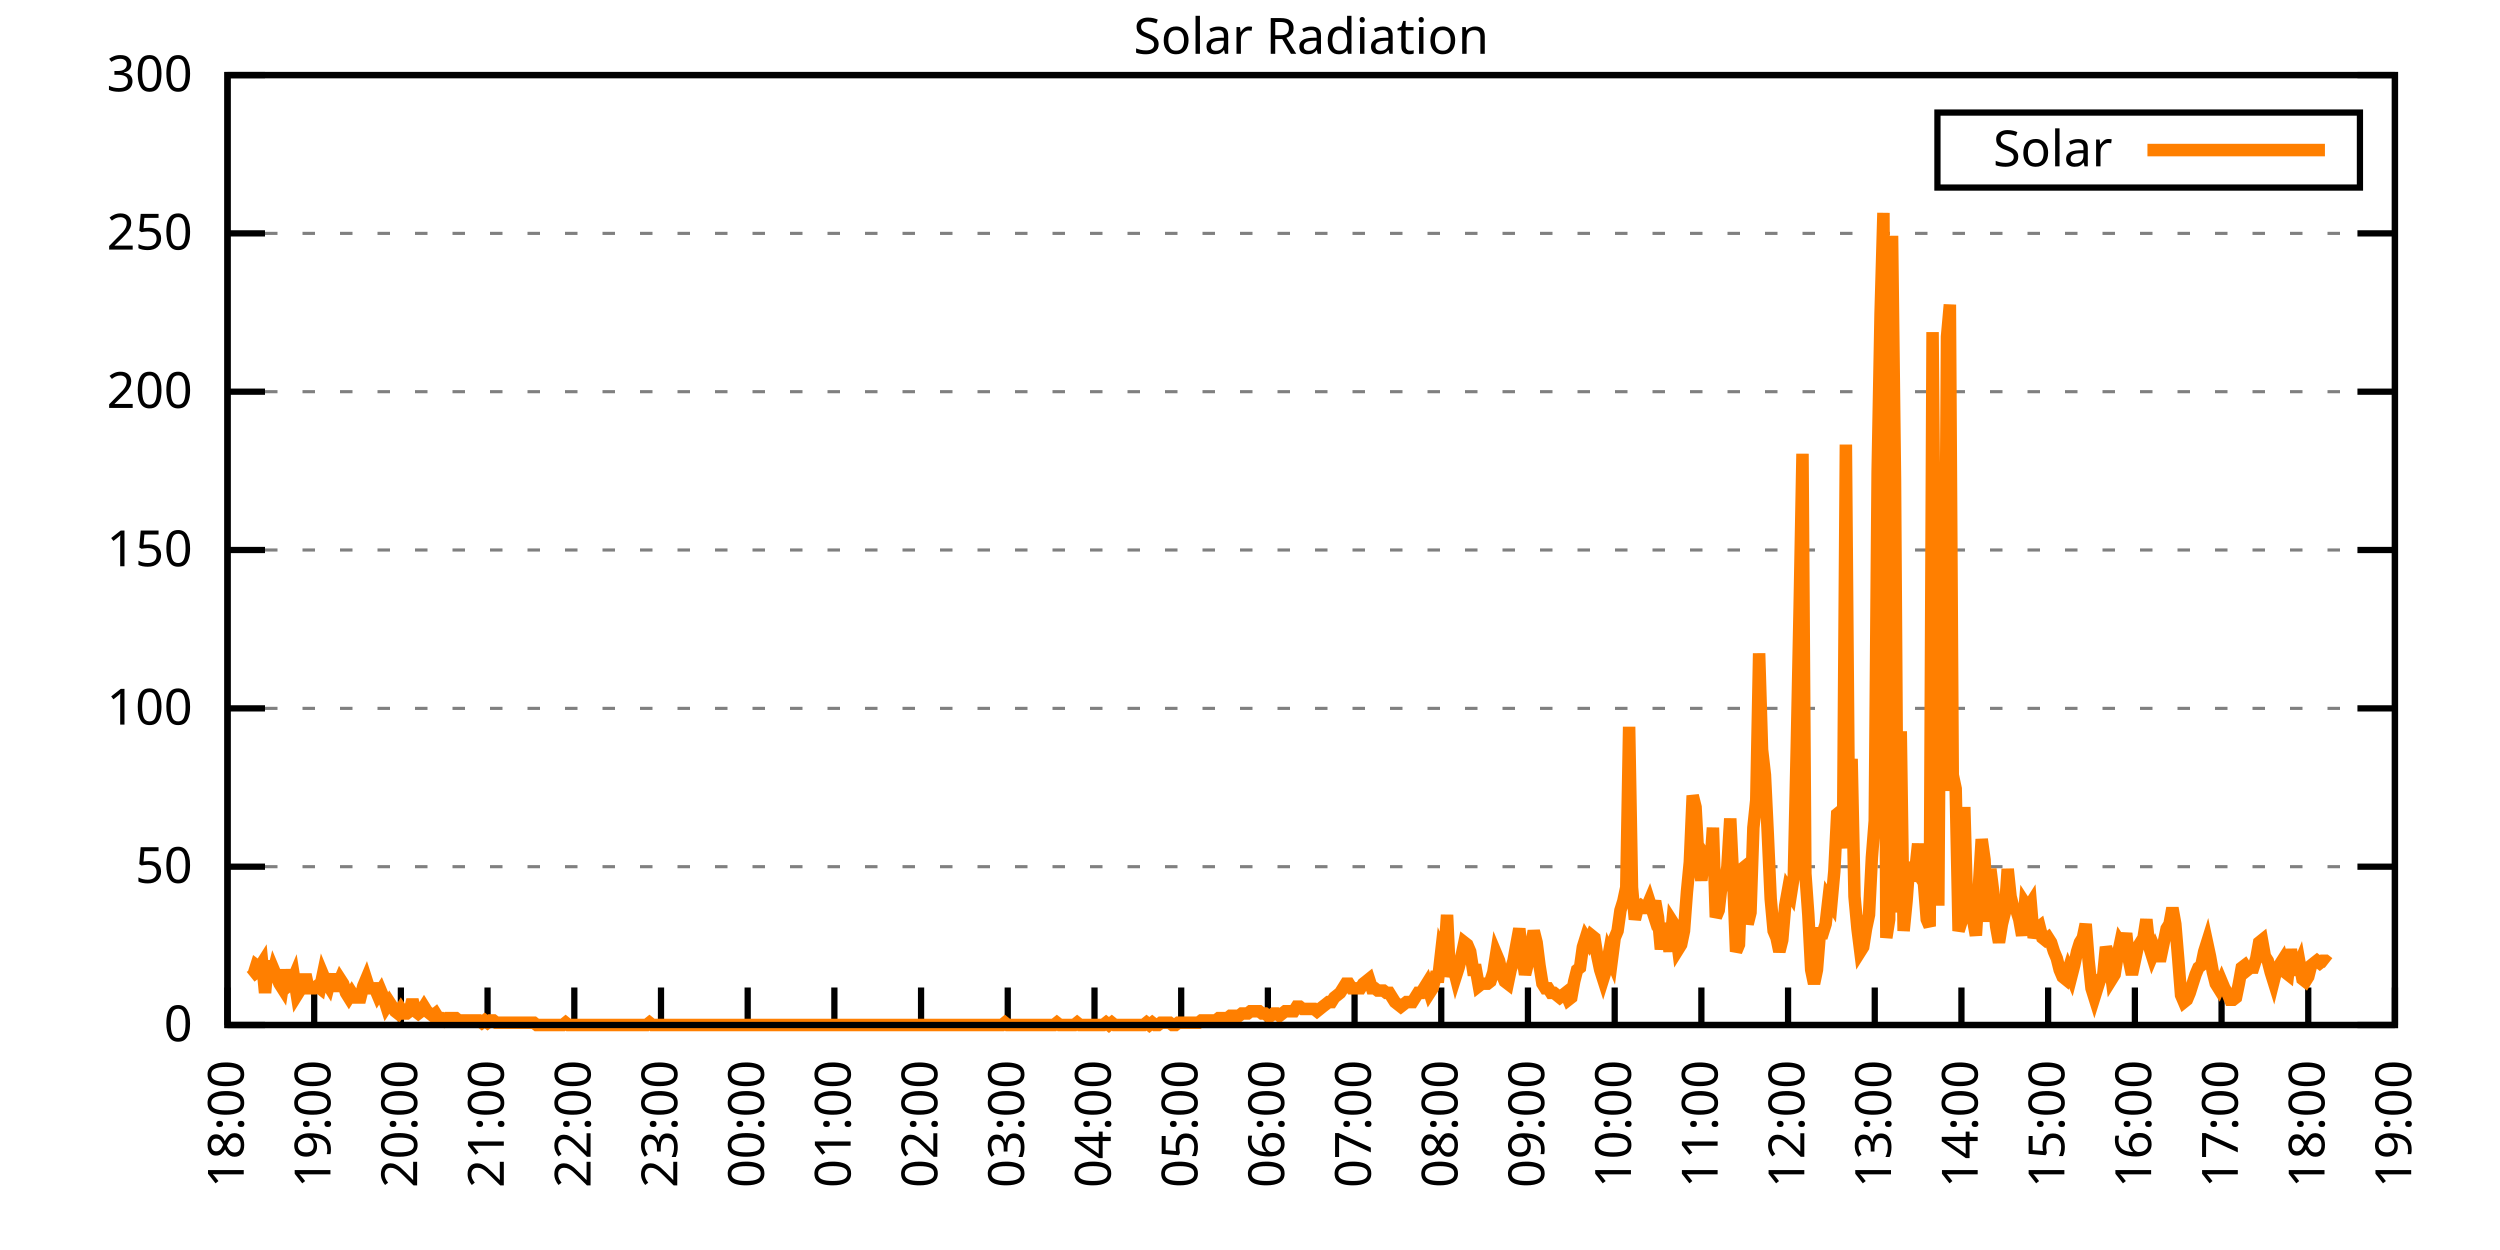
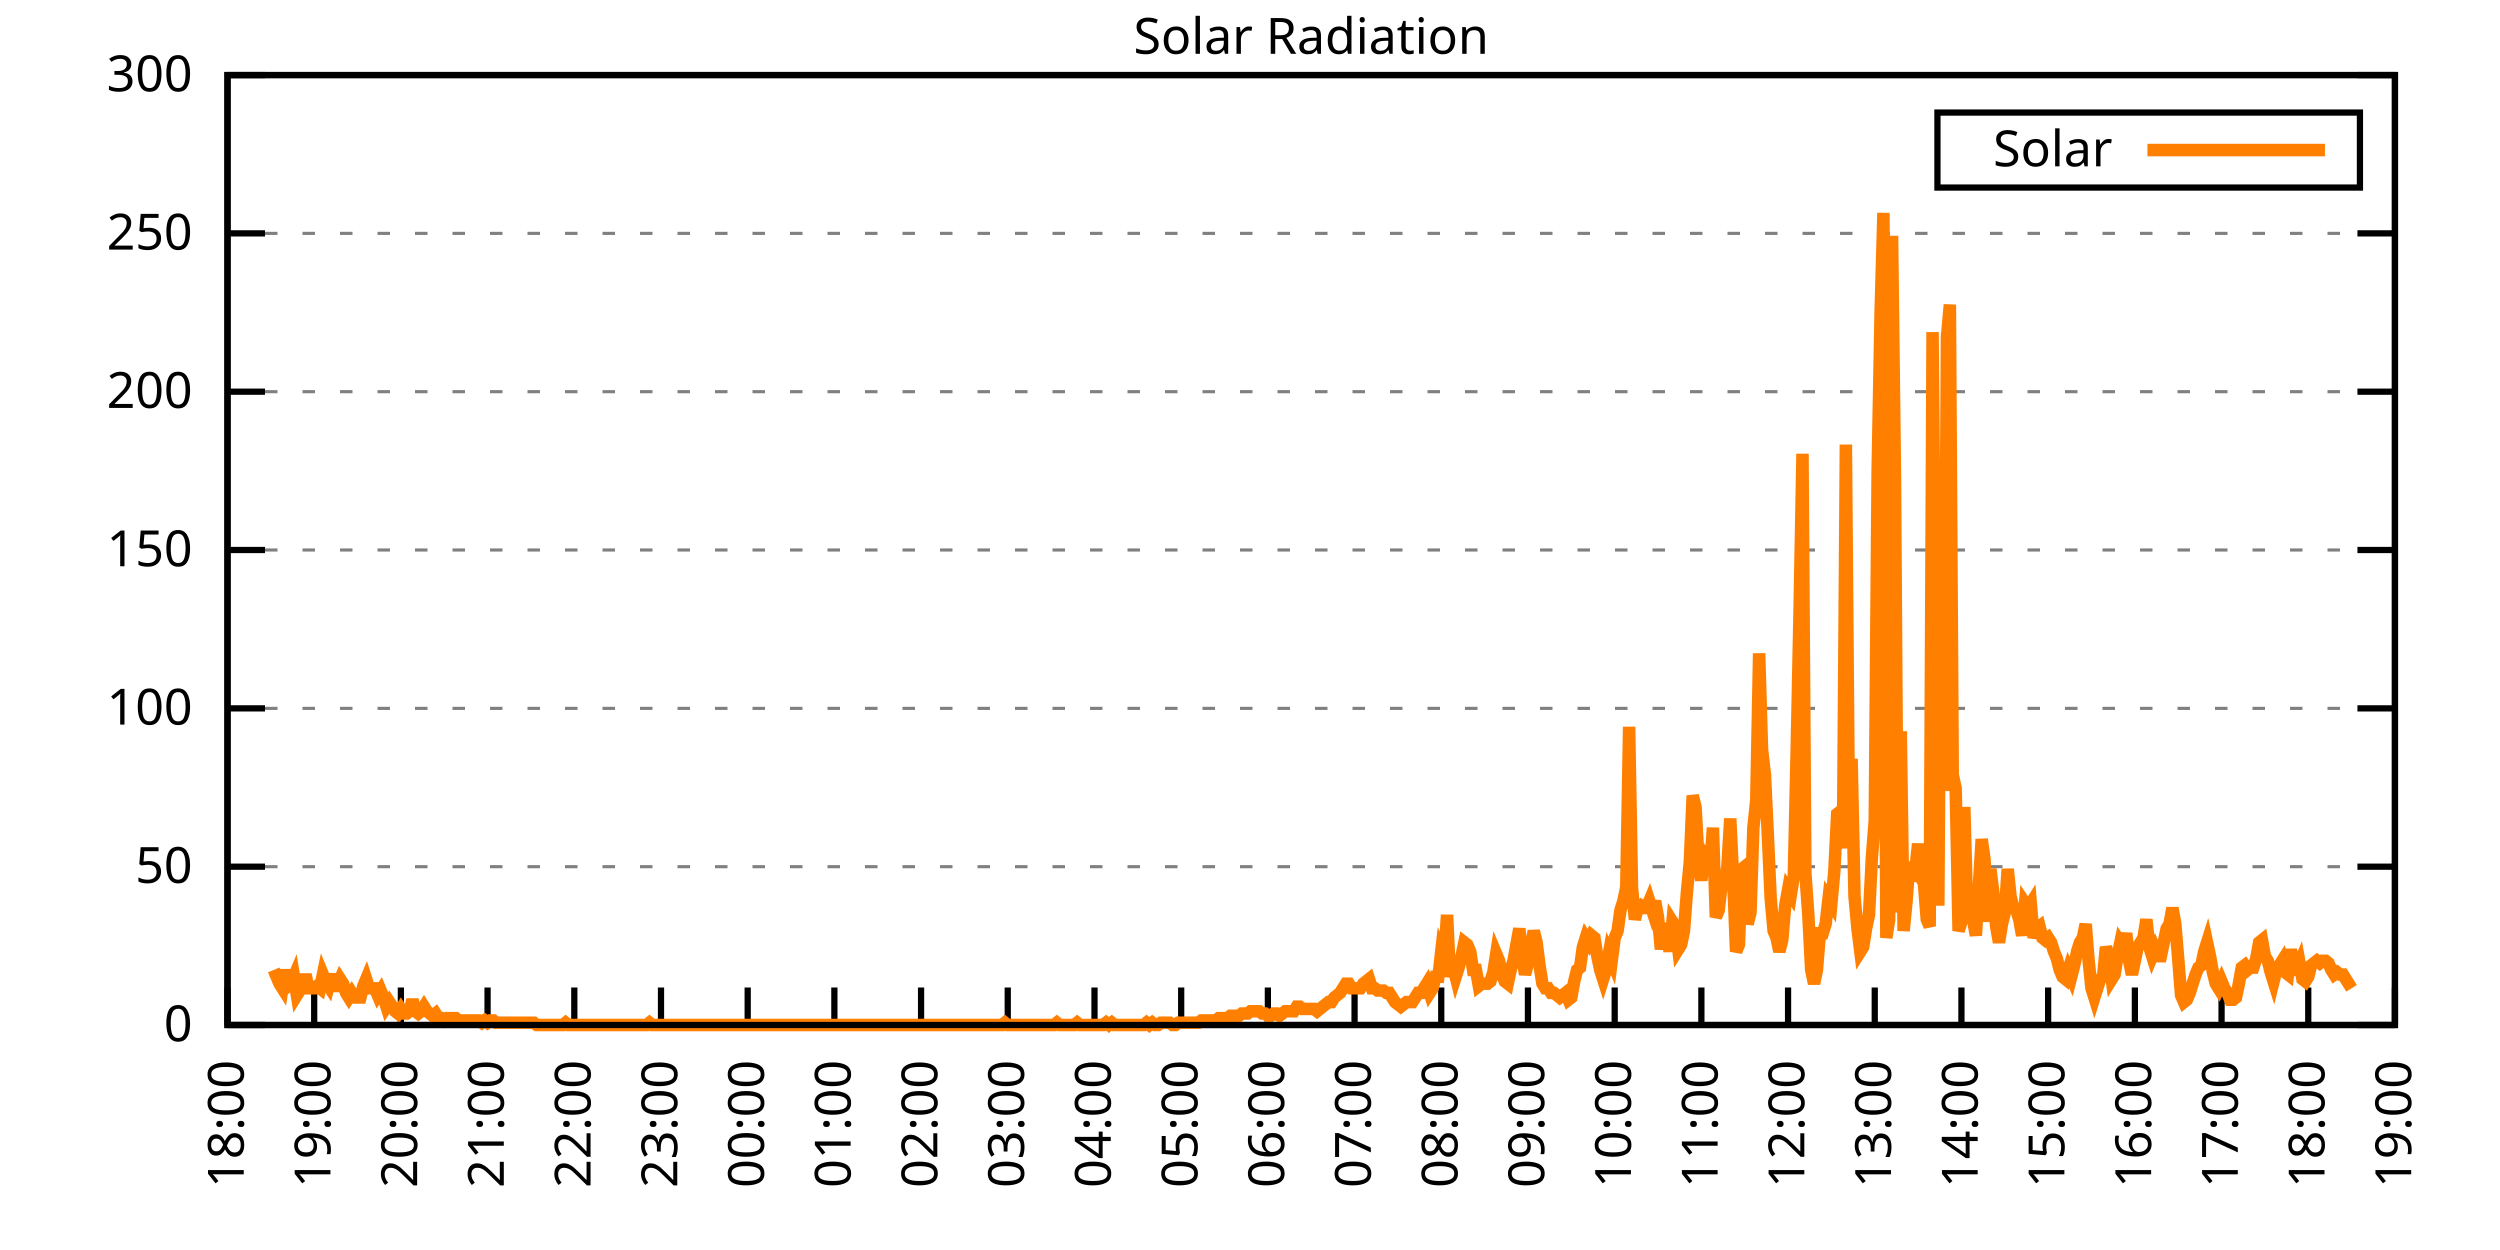
<svg xmlns="http://www.w3.org/2000/svg" xmlns:xlink="http://www.w3.org/1999/xlink" width="400" height="200" viewBox="0 0 400 200">
  <g id="gnuplot_canvas">
    <rect x="0" y="0" width="400" height="200" fill="none" />
    <defs>
      <circle id="gpDot" r="0.5" stroke-width="0.5" stroke="currentColor" />
      <path id="gpPt0" stroke-width="0.333" stroke="currentColor" d="M-1,0 h2 M0,-1 v2" />
      <path id="gpPt1" stroke-width="0.333" stroke="currentColor" d="M-1,-1 L1,1 M1,-1 L-1,1" />
      <path id="gpPt2" stroke-width="0.333" stroke="currentColor" d="M-1,0 L1,0 M0,-1 L0,1 M-1,-1 L1,1 M-1,1 L1,-1" />
      <rect id="gpPt3" stroke-width="0.333" stroke="currentColor" x="-1" y="-1" width="2" height="2" />
      <rect id="gpPt4" stroke-width="0.333" stroke="currentColor" fill="currentColor" x="-1" y="-1" width="2" height="2" />
      <circle id="gpPt5" stroke-width="0.333" stroke="currentColor" cx="0" cy="0" r="1" />
      <use xlink:href="#gpPt5" id="gpPt6" fill="currentColor" stroke="none" />
      <path id="gpPt7" stroke-width="0.333" stroke="currentColor" d="M0,-1.33 L-1.33,0.67 L1.33,0.67 z" />
      <use xlink:href="#gpPt7" id="gpPt8" fill="currentColor" stroke="none" />
      <use xlink:href="#gpPt7" id="gpPt9" stroke="currentColor" transform="rotate(180)" />
      <use xlink:href="#gpPt9" id="gpPt10" fill="currentColor" stroke="none" />
      <use xlink:href="#gpPt3" id="gpPt11" stroke="currentColor" transform="rotate(45)" />
      <use xlink:href="#gpPt11" id="gpPt12" fill="currentColor" stroke="none" />
      <path id="gpPt13" stroke-width="0.333" stroke="currentColor" d="M0,1.330 L1.265,0.411 L0.782,-1.067 L-0.782,-1.076 L-1.265,0.411 z" />
      <use xlink:href="#gpPt13" id="gpPt14" fill="currentColor" stroke="none" />
      <filter id="textbox" filterUnits="objectBoundingBox" x="0" y="0" height="1" width="1">
        <feFlood flood-color="white" flood-opacity="1" result="bgnd" />
        <feComposite in="SourceGraphic" in2="bgnd" operator="atop" />
      </filter>
      <filter id="greybox" filterUnits="objectBoundingBox" x="0" y="0" height="1" width="1">
        <feFlood flood-color="lightgrey" flood-opacity="1" result="grey" />
        <feComposite in="SourceGraphic" in2="grey" operator="atop" />
      </filter>
    </defs>
    <g fill="none" color="white" stroke="currentColor" stroke-width="1.00" stroke-linecap="butt" stroke-linejoin="miter">
</g>
    <g fill="none" color="black" stroke="currentColor" stroke-width="1.00" stroke-linecap="butt" stroke-linejoin="miter">
      <g stroke="none" shape-rendering="crispEdges">
        <polygon fill="rgb(255, 255, 255)" points="36.40,164.00 383.18,164.00 383.18,12.02 36.40,12.02 " />
      </g>
    </g>
    <g fill="none" color="black" stroke="currentColor" stroke-width="1.00" stroke-linecap="butt" stroke-linejoin="miter">
</g>
    <g fill="none" color="black" stroke="black" stroke-width="0.50" stroke-linecap="butt" stroke-linejoin="miter">
</g>
    <g fill="none" color="gray" stroke="currentColor" stroke-width="0.50" stroke-linecap="butt" stroke-linejoin="miter">
      <path stroke="gray" stroke-dasharray="2,4" class="gridline" d="M36.40,164.00 L383.19,164.00  " />
    </g>
    <g fill="none" color="gray" stroke="gray" stroke-width="1.00" stroke-linecap="butt" stroke-linejoin="miter">
</g>
    <g fill="none" color="black" stroke="currentColor" stroke-width="1.00" stroke-linecap="butt" stroke-linejoin="miter">
      <path stroke="black" d="M36.40,164.00 L42.40,164.00 M383.19,164.00 L377.19,164.00  " />
      <g transform="translate(30.80,166.60)" stroke="none" fill="black" font-family="Sans" font-size="8.00" text-anchor="end">
        <text>
          <tspan font-family="Sans"> 0</tspan>
        </text>
      </g>
    </g>
    <g fill="none" color="black" stroke="currentColor" stroke-width="1.00" stroke-linecap="butt" stroke-linejoin="miter">
</g>
    <g fill="none" color="black" stroke="black" stroke-width="0.50" stroke-linecap="butt" stroke-linejoin="miter">
</g>
    <g fill="none" color="gray" stroke="currentColor" stroke-width="0.50" stroke-linecap="butt" stroke-linejoin="miter">
      <path stroke="gray" stroke-dasharray="2,4" class="gridline" d="M36.40,138.67 L383.19,138.67  " />
    </g>
    <g fill="none" color="gray" stroke="gray" stroke-width="1.00" stroke-linecap="butt" stroke-linejoin="miter">
</g>
    <g fill="none" color="black" stroke="currentColor" stroke-width="1.00" stroke-linecap="butt" stroke-linejoin="miter">
      <path stroke="black" d="M36.40,138.67 L42.40,138.67 M383.19,138.67 L377.19,138.67  " />
      <g transform="translate(30.80,141.27)" stroke="none" fill="black" font-family="Sans" font-size="8.00" text-anchor="end">
        <text>
          <tspan font-family="Sans"> 50</tspan>
        </text>
      </g>
    </g>
    <g fill="none" color="black" stroke="currentColor" stroke-width="1.00" stroke-linecap="butt" stroke-linejoin="miter">
</g>
    <g fill="none" color="black" stroke="black" stroke-width="0.50" stroke-linecap="butt" stroke-linejoin="miter">
</g>
    <g fill="none" color="gray" stroke="currentColor" stroke-width="0.50" stroke-linecap="butt" stroke-linejoin="miter">
      <path stroke="gray" stroke-dasharray="2,4" class="gridline" d="M36.40,113.34 L383.19,113.34  " />
    </g>
    <g fill="none" color="gray" stroke="gray" stroke-width="1.00" stroke-linecap="butt" stroke-linejoin="miter">
</g>
    <g fill="none" color="black" stroke="currentColor" stroke-width="1.00" stroke-linecap="butt" stroke-linejoin="miter">
      <path stroke="black" d="M36.40,113.34 L42.40,113.34 M383.19,113.34 L377.19,113.34  " />
      <g transform="translate(30.80,115.94)" stroke="none" fill="black" font-family="Sans" font-size="8.00" text-anchor="end">
        <text>
          <tspan font-family="Sans"> 100</tspan>
        </text>
      </g>
    </g>
    <g fill="none" color="black" stroke="currentColor" stroke-width="1.00" stroke-linecap="butt" stroke-linejoin="miter">
</g>
    <g fill="none" color="black" stroke="black" stroke-width="0.50" stroke-linecap="butt" stroke-linejoin="miter">
</g>
    <g fill="none" color="gray" stroke="currentColor" stroke-width="0.50" stroke-linecap="butt" stroke-linejoin="miter">
      <path stroke="gray" stroke-dasharray="2,4" class="gridline" d="M36.40,88.00 L383.19,88.00  " />
    </g>
    <g fill="none" color="gray" stroke="gray" stroke-width="1.00" stroke-linecap="butt" stroke-linejoin="miter">
</g>
    <g fill="none" color="black" stroke="currentColor" stroke-width="1.00" stroke-linecap="butt" stroke-linejoin="miter">
      <path stroke="black" d="M36.40,88.00 L42.40,88.00 M383.19,88.00 L377.19,88.00  " />
      <g transform="translate(30.80,90.60)" stroke="none" fill="black" font-family="Sans" font-size="8.00" text-anchor="end">
        <text>
          <tspan font-family="Sans"> 150</tspan>
        </text>
      </g>
    </g>
    <g fill="none" color="black" stroke="currentColor" stroke-width="1.00" stroke-linecap="butt" stroke-linejoin="miter">
</g>
    <g fill="none" color="black" stroke="black" stroke-width="0.50" stroke-linecap="butt" stroke-linejoin="miter">
</g>
    <g fill="none" color="gray" stroke="currentColor" stroke-width="0.50" stroke-linecap="butt" stroke-linejoin="miter">
      <path stroke="gray" stroke-dasharray="2,4" class="gridline" d="M36.40,62.67 L383.19,62.67  " />
    </g>
    <g fill="none" color="gray" stroke="gray" stroke-width="1.00" stroke-linecap="butt" stroke-linejoin="miter">
</g>
    <g fill="none" color="black" stroke="currentColor" stroke-width="1.00" stroke-linecap="butt" stroke-linejoin="miter">
      <path stroke="black" d="M36.40,62.67 L42.40,62.67 M383.19,62.67 L377.19,62.67  " />
      <g transform="translate(30.80,65.27)" stroke="none" fill="black" font-family="Sans" font-size="8.00" text-anchor="end">
        <text>
          <tspan font-family="Sans"> 200</tspan>
        </text>
      </g>
    </g>
    <g fill="none" color="black" stroke="currentColor" stroke-width="1.00" stroke-linecap="butt" stroke-linejoin="miter">
</g>
    <g fill="none" color="black" stroke="black" stroke-width="0.50" stroke-linecap="butt" stroke-linejoin="miter">
</g>
    <g fill="none" color="gray" stroke="currentColor" stroke-width="0.50" stroke-linecap="butt" stroke-linejoin="miter">
      <path stroke="gray" stroke-dasharray="2,4" class="gridline" d="M36.40,37.34 L383.19,37.34  " />
    </g>
    <g fill="none" color="gray" stroke="gray" stroke-width="1.00" stroke-linecap="butt" stroke-linejoin="miter">
</g>
    <g fill="none" color="black" stroke="currentColor" stroke-width="1.00" stroke-linecap="butt" stroke-linejoin="miter">
      <path stroke="black" d="M36.40,37.34 L42.40,37.34 M383.19,37.34 L377.19,37.34  " />
      <g transform="translate(30.80,39.94)" stroke="none" fill="black" font-family="Sans" font-size="8.00" text-anchor="end">
        <text>
          <tspan font-family="Sans"> 250</tspan>
        </text>
      </g>
    </g>
    <g fill="none" color="black" stroke="currentColor" stroke-width="1.00" stroke-linecap="butt" stroke-linejoin="miter">
</g>
    <g fill="none" color="black" stroke="black" stroke-width="0.50" stroke-linecap="butt" stroke-linejoin="miter">
</g>
    <g fill="none" color="gray" stroke="currentColor" stroke-width="0.50" stroke-linecap="butt" stroke-linejoin="miter">
      <path stroke="gray" stroke-dasharray="2,4" class="gridline" d="M36.40,12.01 L383.19,12.01  " />
    </g>
    <g fill="none" color="gray" stroke="gray" stroke-width="1.00" stroke-linecap="butt" stroke-linejoin="miter">
</g>
    <g fill="none" color="black" stroke="currentColor" stroke-width="1.00" stroke-linecap="butt" stroke-linejoin="miter">
      <path stroke="black" d="M36.40,12.01 L42.40,12.01 M383.19,12.01 L377.19,12.01  " />
      <g transform="translate(30.80,14.61)" stroke="none" fill="black" font-family="Sans" font-size="8.00" text-anchor="end">
        <text>
          <tspan font-family="Sans"> 300</tspan>
        </text>
      </g>
    </g>
    <g fill="none" color="black" stroke="currentColor" stroke-width="1.00" stroke-linecap="butt" stroke-linejoin="miter">
      <path stroke="black" d="M36.40,164.00 L36.40,158.00  " />
      <g transform="translate(39.00,169.60) rotate(270.00)" stroke="none" fill="black" font-family="Sans" font-size="8.00" text-anchor="end">
        <text>
          <tspan font-family="Sans">18:00</tspan>
        </text>
      </g>
    </g>
    <g fill="none" color="black" stroke="currentColor" stroke-width="1.00" stroke-linecap="butt" stroke-linejoin="miter">
      <path stroke="black" d="M50.27,164.00 L50.27,158.00  " />
      <g transform="translate(52.87,169.60) rotate(270.00)" stroke="none" fill="black" font-family="Sans" font-size="8.00" text-anchor="end">
        <text>
          <tspan font-family="Sans">19:00</tspan>
        </text>
      </g>
    </g>
    <g fill="none" color="black" stroke="currentColor" stroke-width="1.00" stroke-linecap="butt" stroke-linejoin="miter">
      <path stroke="black" d="M64.14,164.00 L64.14,158.00  " />
      <g transform="translate(66.74,169.60) rotate(270.00)" stroke="none" fill="black" font-family="Sans" font-size="8.00" text-anchor="end">
        <text>
          <tspan font-family="Sans">20:00</tspan>
        </text>
      </g>
    </g>
    <g fill="none" color="black" stroke="currentColor" stroke-width="1.00" stroke-linecap="butt" stroke-linejoin="miter">
      <path stroke="black" d="M78.01,164.00 L78.01,158.00  " />
      <g transform="translate(80.61,169.60) rotate(270.00)" stroke="none" fill="black" font-family="Sans" font-size="8.00" text-anchor="end">
        <text>
          <tspan font-family="Sans">21:00</tspan>
        </text>
      </g>
    </g>
    <g fill="none" color="black" stroke="currentColor" stroke-width="1.00" stroke-linecap="butt" stroke-linejoin="miter">
      <path stroke="black" d="M91.89,164.00 L91.89,158.00  " />
      <g transform="translate(94.49,169.60) rotate(270.00)" stroke="none" fill="black" font-family="Sans" font-size="8.00" text-anchor="end">
        <text>
          <tspan font-family="Sans">22:00</tspan>
        </text>
      </g>
    </g>
    <g fill="none" color="black" stroke="currentColor" stroke-width="1.00" stroke-linecap="butt" stroke-linejoin="miter">
      <path stroke="black" d="M105.76,164.00 L105.76,158.00  " />
      <g transform="translate(108.36,169.60) rotate(270.00)" stroke="none" fill="black" font-family="Sans" font-size="8.00" text-anchor="end">
        <text>
          <tspan font-family="Sans">23:00</tspan>
        </text>
      </g>
    </g>
    <g fill="none" color="black" stroke="currentColor" stroke-width="1.00" stroke-linecap="butt" stroke-linejoin="miter">
      <path stroke="black" d="M119.63,164.00 L119.63,158.00  " />
      <g transform="translate(122.23,169.60) rotate(270.00)" stroke="none" fill="black" font-family="Sans" font-size="8.00" text-anchor="end">
        <text>
          <tspan font-family="Sans">00:00</tspan>
        </text>
      </g>
    </g>
    <g fill="none" color="black" stroke="currentColor" stroke-width="1.00" stroke-linecap="butt" stroke-linejoin="miter">
      <path stroke="black" d="M133.50,164.00 L133.50,158.00  " />
      <g transform="translate(136.10,169.60) rotate(270.00)" stroke="none" fill="black" font-family="Sans" font-size="8.00" text-anchor="end">
        <text>
          <tspan font-family="Sans">01:00</tspan>
        </text>
      </g>
    </g>
    <g fill="none" color="black" stroke="currentColor" stroke-width="1.00" stroke-linecap="butt" stroke-linejoin="miter">
      <path stroke="black" d="M147.37,164.00 L147.37,158.00  " />
      <g transform="translate(149.97,169.60) rotate(270.00)" stroke="none" fill="black" font-family="Sans" font-size="8.00" text-anchor="end">
        <text>
          <tspan font-family="Sans">02:00</tspan>
        </text>
      </g>
    </g>
    <g fill="none" color="black" stroke="currentColor" stroke-width="1.00" stroke-linecap="butt" stroke-linejoin="miter">
      <path stroke="black" d="M161.24,164.00 L161.24,158.00  " />
      <g transform="translate(163.84,169.60) rotate(270.00)" stroke="none" fill="black" font-family="Sans" font-size="8.00" text-anchor="end">
        <text>
          <tspan font-family="Sans">03:00</tspan>
        </text>
      </g>
    </g>
    <g fill="none" color="black" stroke="currentColor" stroke-width="1.00" stroke-linecap="butt" stroke-linejoin="miter">
      <path stroke="black" d="M175.12,164.00 L175.12,158.00  " />
      <g transform="translate(177.72,169.60) rotate(270.00)" stroke="none" fill="black" font-family="Sans" font-size="8.00" text-anchor="end">
        <text>
          <tspan font-family="Sans">04:00</tspan>
        </text>
      </g>
    </g>
    <g fill="none" color="black" stroke="currentColor" stroke-width="1.00" stroke-linecap="butt" stroke-linejoin="miter">
      <path stroke="black" d="M188.99,164.00 L188.99,158.00  " />
      <g transform="translate(191.59,169.60) rotate(270.00)" stroke="none" fill="black" font-family="Sans" font-size="8.00" text-anchor="end">
        <text>
          <tspan font-family="Sans">05:00</tspan>
        </text>
      </g>
    </g>
    <g fill="none" color="black" stroke="currentColor" stroke-width="1.00" stroke-linecap="butt" stroke-linejoin="miter">
      <path stroke="black" d="M202.86,164.00 L202.86,158.00  " />
      <g transform="translate(205.46,169.60) rotate(270.00)" stroke="none" fill="black" font-family="Sans" font-size="8.00" text-anchor="end">
        <text>
          <tspan font-family="Sans">06:00</tspan>
        </text>
      </g>
    </g>
    <g fill="none" color="black" stroke="currentColor" stroke-width="1.00" stroke-linecap="butt" stroke-linejoin="miter">
      <path stroke="black" d="M216.73,164.00 L216.73,158.00  " />
      <g transform="translate(219.33,169.60) rotate(270.00)" stroke="none" fill="black" font-family="Sans" font-size="8.00" text-anchor="end">
        <text>
          <tspan font-family="Sans">07:00</tspan>
        </text>
      </g>
    </g>
    <g fill="none" color="black" stroke="currentColor" stroke-width="1.00" stroke-linecap="butt" stroke-linejoin="miter">
      <path stroke="black" d="M230.60,164.00 L230.60,158.00  " />
      <g transform="translate(233.20,169.60) rotate(270.00)" stroke="none" fill="black" font-family="Sans" font-size="8.00" text-anchor="end">
        <text>
          <tspan font-family="Sans">08:00</tspan>
        </text>
      </g>
    </g>
    <g fill="none" color="black" stroke="currentColor" stroke-width="1.00" stroke-linecap="butt" stroke-linejoin="miter">
      <path stroke="black" d="M244.47,164.00 L244.47,158.00  " />
      <g transform="translate(247.07,169.60) rotate(270.00)" stroke="none" fill="black" font-family="Sans" font-size="8.00" text-anchor="end">
        <text>
          <tspan font-family="Sans">09:00</tspan>
        </text>
      </g>
    </g>
    <g fill="none" color="black" stroke="currentColor" stroke-width="1.00" stroke-linecap="butt" stroke-linejoin="miter">
      <path stroke="black" d="M258.35,164.00 L258.35,158.00  " />
      <g transform="translate(260.95,169.60) rotate(270.00)" stroke="none" fill="black" font-family="Sans" font-size="8.00" text-anchor="end">
        <text>
          <tspan font-family="Sans">10:00</tspan>
        </text>
      </g>
    </g>
    <g fill="none" color="black" stroke="currentColor" stroke-width="1.00" stroke-linecap="butt" stroke-linejoin="miter">
      <path stroke="black" d="M272.22,164.00 L272.22,158.00  " />
      <g transform="translate(274.82,169.60) rotate(270.00)" stroke="none" fill="black" font-family="Sans" font-size="8.00" text-anchor="end">
        <text>
          <tspan font-family="Sans">11:00</tspan>
        </text>
      </g>
    </g>
    <g fill="none" color="black" stroke="currentColor" stroke-width="1.00" stroke-linecap="butt" stroke-linejoin="miter">
      <path stroke="black" d="M286.09,164.00 L286.09,158.00  " />
      <g transform="translate(288.69,169.60) rotate(270.00)" stroke="none" fill="black" font-family="Sans" font-size="8.00" text-anchor="end">
        <text>
          <tspan font-family="Sans">12:00</tspan>
        </text>
      </g>
    </g>
    <g fill="none" color="black" stroke="currentColor" stroke-width="1.00" stroke-linecap="butt" stroke-linejoin="miter">
      <path stroke="black" d="M299.96,164.00 L299.96,158.00  " />
      <g transform="translate(302.56,169.60) rotate(270.00)" stroke="none" fill="black" font-family="Sans" font-size="8.00" text-anchor="end">
        <text>
          <tspan font-family="Sans">13:00</tspan>
        </text>
      </g>
    </g>
    <g fill="none" color="black" stroke="currentColor" stroke-width="1.00" stroke-linecap="butt" stroke-linejoin="miter">
      <path stroke="black" d="M313.83,164.00 L313.83,158.00  " />
      <g transform="translate(316.43,169.60) rotate(270.00)" stroke="none" fill="black" font-family="Sans" font-size="8.00" text-anchor="end">
        <text>
          <tspan font-family="Sans">14:00</tspan>
        </text>
      </g>
    </g>
    <g fill="none" color="black" stroke="currentColor" stroke-width="1.00" stroke-linecap="butt" stroke-linejoin="miter">
      <path stroke="black" d="M327.70,164.00 L327.70,158.00  " />
      <g transform="translate(330.30,169.60) rotate(270.00)" stroke="none" fill="black" font-family="Sans" font-size="8.00" text-anchor="end">
        <text>
          <tspan font-family="Sans">15:00</tspan>
        </text>
      </g>
    </g>
    <g fill="none" color="black" stroke="currentColor" stroke-width="1.00" stroke-linecap="butt" stroke-linejoin="miter">
      <path stroke="black" d="M341.58,164.00 L341.58,158.00  " />
      <g transform="translate(344.18,169.60) rotate(270.00)" stroke="none" fill="black" font-family="Sans" font-size="8.00" text-anchor="end">
        <text>
          <tspan font-family="Sans">16:00</tspan>
        </text>
      </g>
    </g>
    <g fill="none" color="black" stroke="currentColor" stroke-width="1.00" stroke-linecap="butt" stroke-linejoin="miter">
      <path stroke="black" d="M355.45,164.00 L355.45,158.00  " />
      <g transform="translate(358.05,169.60) rotate(270.00)" stroke="none" fill="black" font-family="Sans" font-size="8.00" text-anchor="end">
        <text>
          <tspan font-family="Sans">17:00</tspan>
        </text>
      </g>
    </g>
    <g fill="none" color="black" stroke="currentColor" stroke-width="1.00" stroke-linecap="butt" stroke-linejoin="miter">
      <path stroke="black" d="M369.32,164.00 L369.32,158.00  " />
      <g transform="translate(371.92,169.60) rotate(270.00)" stroke="none" fill="black" font-family="Sans" font-size="8.00" text-anchor="end">
        <text>
          <tspan font-family="Sans">18:00</tspan>
        </text>
      </g>
    </g>
    <g fill="none" color="black" stroke="currentColor" stroke-width="1.00" stroke-linecap="butt" stroke-linejoin="miter">
      <path stroke="black" d="M383.19,164.00 L383.19,158.00  " />
      <g transform="translate(385.79,169.60) rotate(270.00)" stroke="none" fill="black" font-family="Sans" font-size="8.00" text-anchor="end">
        <text>
          <tspan font-family="Sans">19:00</tspan>
        </text>
      </g>
    </g>
    <g fill="none" color="black" stroke="currentColor" stroke-width="1.00" stroke-linecap="butt" stroke-linejoin="miter">
</g>
    <g fill="none" color="black" stroke="currentColor" stroke-width="1.00" stroke-linecap="butt" stroke-linejoin="miter">
      <path stroke="black" d="M36.40,12.01 L36.40,164.00 L383.19,164.00 L383.19,12.01 L36.40,12.01 Z  " />
    </g>
    <g fill="none" color="black" stroke="currentColor" stroke-width="1.00" stroke-linecap="butt" stroke-linejoin="miter">
</g>
    <g fill="none" color="black" stroke="currentColor" stroke-width="1.00" stroke-linecap="butt" stroke-linejoin="miter">
      <path stroke="black" d="M309.99,30.01 L309.99,18.01 L377.59,18.01 L377.59,30.01 L309.99,30.01 Z  " />
    </g>
    <g id="Solar_Radiation_plot_1">
      <g fill="none" color="white" stroke="black" stroke-width="2.00" stroke-linecap="butt" stroke-linejoin="miter">
</g>
      <g fill="none" color="black" stroke="currentColor" stroke-width="2.00" stroke-linecap="butt" stroke-linejoin="miter">
        <g transform="translate(337.99,26.61)" stroke="none" fill="black" font-family="Sans" font-size="8.00" text-anchor="end">
          <text>
            <tspan font-family="Sans">Solar</tspan>
          </text>
        </g>
      </g>
      <g fill="none" color="black" stroke="currentColor" stroke-width="2.00" stroke-linecap="butt" stroke-linejoin="miter">
-         <path stroke="rgb(255, 127,   0)" d="M343.59,24.01 L371.99,24.01 M40.10,156.29 L40.56,155.92 L41.02,154.46 L41.49,154.82 L41.95,154.09 L42.41,158.86   L42.87,153.72 L43.34,157.03 L43.80,155.19 L44.26,156.29 L44.72,157.39 L45.19,158.13 L45.65,155.19 L46.11,157.76   L46.57,157.39 L47.03,156.29 L47.50,159.23 L47.96,158.49 L48.42,158.13 L48.88,155.92 L49.35,158.13 L49.81,158.13   L50.27,158.13 L50.73,157.76 L51.20,158.13 L51.66,155.92 L52.12,157.03 L52.58,157.76 L53.05,155.92 L53.51,157.76   L53.97,157.76 L54.43,156.66 L54.90,157.39 L55.36,158.86 L55.82,159.60 L56.28,158.86 L56.75,159.60 L57.21,159.60   L57.67,159.60 L58.13,157.76 L58.59,156.66 L59.06,158.13 L59.52,158.13 L59.98,158.13 L60.44,159.23 L60.91,158.49   L61.37,159.60 L61.83,161.06 L62.29,160.33 L62.76,161.06 L63.22,161.80 L63.68,162.16 L64.14,161.43 L64.61,162.16   L65.07,162.16 L65.53,161.80 L65.99,159.96 L66.46,161.80 L66.92,162.16 L67.38,161.80 L67.84,161.06 L68.30,161.80   L68.77,162.16 L69.23,162.53 L69.69,162.16 L70.15,162.90 L70.62,162.90 L71.08,163.27 L71.54,162.90 L72.00,162.90   L72.47,162.90 L72.93,162.90 L73.39,163.27 L73.85,163.27 L74.32,163.27 L74.78,163.27 L75.24,163.27 L75.70,163.27   L76.17,163.27 L76.63,163.27 L77.09,163.63 L77.55,163.27 L78.01,163.63 L78.48,163.27 L78.94,163.27 L79.40,163.63   L79.86,163.63 L80.33,163.63 L80.79,163.63 L81.25,163.63 L81.71,163.63 L82.18,163.63 L82.64,163.63 L83.10,163.63   L83.56,163.63 L84.03,163.63 L84.49,163.63 L84.95,163.63 L85.41,163.63 L85.88,164.00 L86.34,164.00 L86.80,164.00   L87.26,164.00 L87.72,164.00 L88.19,164.00 L88.65,164.00 L89.11,164.00 L89.57,164.00 L90.04,164.00 L90.50,163.63   L90.96,164.00 L91.42,164.00 L91.89,164.00 L92.35,164.00 L92.81,164.00 L93.27,164.00 L93.74,164.00 L94.20,164.00   L94.66,164.00 L95.12,164.00 L95.59,164.00 L96.05,164.00 L96.51,164.00 L96.97,164.00 L97.44,164.00 L97.90,164.00   L98.36,164.00 L98.82,164.00 L99.28,164.00 L99.75,164.00 L100.21,164.00 L100.67,164.00 L101.13,164.00 L101.60,164.00   L102.06,164.00 L102.52,164.00 L102.98,164.00 L103.45,164.00 L103.91,163.63 L104.37,164.00 L104.83,164.00 L105.30,164.00   L105.76,164.00 L106.22,164.00 L106.68,164.00 L107.15,164.00 L107.61,164.00 L108.07,164.00 L108.53,164.00 L108.99,164.00   L109.46,164.00 L109.92,164.00 L110.38,164.00 L110.84,164.00 L111.31,164.00 L111.77,164.00 L112.23,164.00 L112.69,164.00   L113.16,164.00 L113.62,164.00 L114.08,164.00 L114.54,164.00 L115.01,164.00 L115.47,164.00 L115.93,164.00 L116.39,164.00   L116.86,164.00 L117.32,164.00 L117.78,164.00 L118.24,164.00 L118.70,164.00 L119.17,164.00 L119.63,164.00 L120.09,164.00   L120.55,164.00 L121.02,164.00 L121.48,164.00 L121.94,164.00 L122.40,164.00 L122.87,164.00 L123.33,164.00 L123.79,164.00   L124.25,164.00 L124.72,164.00 L125.18,164.00 L125.64,164.00 L126.10,164.00 L126.57,164.00 L127.03,164.00 L127.49,164.00   L127.95,164.00 L128.41,164.00 L128.88,164.00 L129.34,164.00 L129.80,164.00 L130.26,164.00 L130.73,164.00 L131.19,164.00   L131.65,164.00 L132.11,164.00 L132.58,164.00 L133.04,164.00 L133.50,164.00 L133.96,164.00 L134.43,164.00 L134.89,164.00   L135.35,164.00 L135.81,164.00 L136.28,164.00 L136.74,164.00 L137.20,164.00 L137.66,164.00 L138.13,164.00 L138.59,164.00   L139.05,164.00 L139.51,164.00 L139.97,164.00 L140.44,164.00 L140.90,164.00 L141.36,164.00 L141.82,164.00 L142.29,164.00   L142.75,164.00 L143.21,164.00 L143.67,164.00 L144.14,164.00 L144.60,164.00 L145.06,164.00 L145.52,164.00 L145.99,164.00   L146.45,164.00 L146.91,164.00 L147.37,164.00 L147.84,164.00 L148.30,164.00 L148.76,164.00 L149.22,164.00 L149.68,164.00   L150.15,164.00 L150.61,164.00 L151.07,164.00 L151.53,164.00 L152.00,164.00 L152.46,164.00 L152.92,164.00 L153.38,164.00   L153.85,164.00 L154.31,164.00 L154.77,164.00 L155.23,164.00 L155.70,164.00 L156.16,164.00 L156.62,164.00 L157.08,164.00   L157.55,164.00 L158.01,164.00 L158.47,164.00 L158.93,164.00 L159.39,164.00 L159.86,164.00 L160.32,164.00 L160.78,163.63   L161.24,164.00 L161.71,164.00 L162.17,164.00 L162.63,164.00 L163.09,164.00 L163.56,164.00 L164.02,164.00 L164.48,164.00   L164.94,164.00 L165.41,164.00 L165.87,164.00 L166.33,164.00 L166.79,164.00 L167.26,164.00 L167.72,164.00 L168.18,164.00   L168.64,164.00 L169.10,163.63 L169.57,164.00 L170.03,164.00 L170.49,164.00 L170.95,164.00 L171.42,164.00 L171.88,164.00   L172.34,163.63 L172.80,164.00 L173.27,164.00 L173.73,164.00 L174.19,164.00 L174.65,164.00 L175.12,164.00 L175.58,164.00   L176.04,164.00 L176.50,164.00 L176.97,163.63 L177.43,164.00 L177.89,163.63 L178.35,164.00 L178.82,164.00 L179.28,164.00   L179.74,164.00 L180.20,164.00 L180.66,164.00 L181.13,164.00 L181.59,164.00 L182.05,164.00 L182.51,164.00 L182.98,164.00   L183.44,163.63 L183.90,164.00 L184.36,163.63 L184.83,164.00 L185.29,164.00 L185.75,163.63 L186.21,163.63 L186.68,163.63   L187.14,163.63 L187.60,164.00 L188.06,164.00 L188.53,163.63 L188.99,163.63 L189.45,163.63 L189.91,163.63 L190.37,163.63   L190.84,163.63 L191.30,163.63 L191.76,163.63 L192.22,163.27 L192.69,163.27 L193.15,163.27 L193.61,163.27 L194.07,163.27   L194.54,163.27 L195.00,162.90 L195.46,162.90 L195.92,162.90 L196.39,162.90 L196.85,162.53 L197.31,162.53 L197.77,162.53   L198.24,162.53 L198.70,162.16 L199.16,162.16 L199.62,162.16 L200.08,161.80 L200.55,161.80 L201.01,161.80 L201.47,161.80   L201.93,162.16 L202.40,162.16 L202.86,162.53 L203.32,162.53 L203.78,162.16 L204.25,162.16 L204.71,162.53 L205.17,162.16   L205.63,161.80 L206.10,161.80 L206.56,161.80 L207.02,161.80 L207.48,161.06 L207.95,161.06 L208.41,161.43 L208.87,161.43   L209.33,161.43 L209.80,161.43 L210.26,161.43 L210.72,161.80 L211.18,161.43 L211.64,161.06 L212.11,160.70 L212.57,160.33   L213.03,160.33 L213.49,159.60 L213.96,159.23 L214.42,158.86 L214.88,158.13 L215.34,157.39 L215.81,157.39 L216.27,158.13   L216.73,158.13 L217.19,158.13 L217.66,158.13 L218.12,157.39 L218.58,157.03 L219.04,156.66 L219.51,158.13 L219.97,158.13   L220.43,158.49 L220.89,158.49 L221.35,158.49 L221.82,158.86 L222.28,158.86 L222.74,159.60 L223.20,160.33 L223.67,160.70   L224.13,161.06 L224.59,160.70 L225.05,160.33 L225.52,160.33 L225.98,160.33 L226.44,159.60 L226.90,158.86 L227.37,158.86   L227.83,158.13 L228.29,157.39 L228.75,158.86 L229.22,158.13 L229.68,156.29 L230.14,156.29 L230.60,152.25 L231.06,153.35   L231.53,146.38 L231.99,156.29 L232.45,154.46 L232.91,156.29 L233.38,154.82 L233.84,152.99 L234.30,150.79 L234.76,151.15   L235.23,152.25 L235.69,155.19 L236.15,155.19 L236.61,157.76 L237.08,157.39 L237.54,157.39 L238.00,157.39 L238.46,157.03   L238.93,155.56 L239.39,152.62 L239.85,153.72 L240.31,155.92 L240.77,157.03 L241.24,157.39 L241.70,155.19 L242.16,153.72   L242.62,151.15 L243.09,148.58 L243.55,152.99 L244.01,155.92 L244.47,154.09 L244.94,151.52 L245.40,148.95 L245.86,150.79   L246.32,154.46 L246.79,157.39 L247.25,158.13 L247.71,158.13 L248.17,158.86 L248.64,158.86 L249.10,159.23 L249.56,159.60   L250.02,159.23 L250.49,158.86 L250.95,159.96 L251.41,159.60 L251.87,157.03 L252.33,155.19 L252.80,154.82 L253.26,151.52   L253.72,150.05 L254.18,150.79 L254.65,149.68 L255.11,150.05 L255.57,152.99 L256.03,155.19 L256.50,156.66 L256.96,155.19   L257.42,152.62 L257.88,153.72 L258.35,150.05 L258.81,148.95 L259.27,145.65 L259.73,144.18 L260.20,141.98 L260.66,116.28   L261.12,141.98 L261.58,147.11 L262.04,145.28 L262.51,144.91 L262.97,145.28 L263.43,145.28 L263.89,144.18 L264.36,145.65   L264.82,144.18 L265.28,146.75 L265.74,151.89 L266.21,148.58 L266.67,148.58 L267.13,152.25 L267.59,147.48 L268.06,148.22   L268.52,151.89 L268.98,151.15 L269.44,148.95 L269.91,142.71 L270.37,137.94 L270.83,127.29 L271.29,129.13 L271.75,137.57   L272.22,140.87 L272.68,136.84 L273.14,137.57 L273.60,139.41 L274.07,132.43 L274.53,146.75 L274.99,145.65 L275.45,141.61   L275.92,141.61 L276.38,138.67 L276.84,130.96 L277.30,140.51 L277.77,152.25 L278.23,151.15 L278.69,139.04 L279.15,138.67   L279.62,147.85 L280.08,146.01 L280.54,132.43 L281.00,128.03 L281.46,104.53 L281.93,119.95 L282.39,123.99 L282.85,133.53   L283.31,143.81 L283.78,148.95 L284.24,150.05 L284.70,152.25 L285.16,150.42 L285.63,144.91 L286.09,142.34 L286.55,143.08   L287.01,140.14 L287.48,119.58 L287.94,97.19 L288.40,72.60 L288.86,139.77 L289.33,146.38 L289.79,155.19 L290.25,157.39   L290.71,155.19 L291.18,149.32 L291.64,149.32 L292.10,147.85 L292.56,143.81 L293.02,144.55 L293.49,139.41 L293.95,130.23   L294.41,129.86 L294.87,135.74 L295.34,71.13 L295.80,127.29 L296.26,121.42 L296.72,143.44 L297.19,148.58 L297.65,152.25   L298.11,151.52 L298.57,148.58 L299.04,146.38 L299.50,137.20 L299.96,131.33 L300.42,75.53 L300.89,50.21 L301.35,34.06   L301.81,150.05 L302.27,147.11 L302.73,37.73 L303.20,76.64 L303.66,146.01 L304.12,117.01 L304.58,148.95 L305.05,144.18   L305.51,137.94 L305.97,140.87 L306.43,139.41 L306.90,135.00 L307.36,140.51 L307.82,141.24 L308.28,147.11 L308.75,148.22   L309.21,53.14 L309.67,106.00 L310.13,144.91 L310.60,74.80 L311.06,126.56 L311.52,53.88 L311.98,48.74 L312.44,123.99   L312.91,126.19 L313.37,148.95 L313.83,147.48 L314.29,129.13 L314.76,146.01 L315.22,145.65 L315.68,147.11 L316.14,149.68   L316.61,141.98 L317.07,134.27 L317.53,137.57 L317.99,147.48 L318.46,139.04 L318.92,142.71 L319.38,148.22 L319.84,150.79   L320.31,147.85 L320.77,146.01 L321.23,139.04 L321.69,143.44 L322.15,145.28 L322.62,145.65 L323.08,147.11 L323.54,149.68   L324.00,144.55 L324.47,145.28 L324.93,144.55 L325.39,150.05 L325.85,148.58 L326.32,148.22 L326.78,150.05 L327.24,150.42   L327.70,150.05 L328.17,150.79 L328.63,152.25 L329.09,153.35 L329.55,155.19 L330.02,156.29 L330.48,156.66 L330.94,155.19   L331.40,156.29 L331.87,154.46 L332.33,152.25 L332.79,150.79 L333.25,150.05 L333.71,147.85 L334.18,153.72 L334.64,158.13   L335.10,159.60 L335.56,158.13 L336.03,156.66 L336.49,156.29 L336.95,151.52 L337.41,152.99 L337.88,156.66 L338.34,155.92   L338.80,152.99 L339.26,150.79 L339.73,151.52 L340.19,149.32 L340.65,153.72 L341.11,155.92 L341.58,153.72 L342.04,151.52   L342.50,150.79 L342.96,150.05 L343.42,147.11 L343.89,151.52 L344.35,152.99 L344.81,151.89 L345.27,152.99 L345.74,152.99   L346.20,150.79 L346.66,148.58 L347.12,147.85 L347.59,145.28 L348.05,147.85 L348.51,153.35 L348.97,159.23 L349.44,160.33   L349.90,159.96 L350.36,158.86 L350.82,157.39 L351.29,155.92 L351.75,154.82 L352.21,154.46 L352.67,152.25 L353.13,150.79   L353.60,152.99 L354.06,155.56 L354.52,157.39 L354.98,158.13 L355.45,157.03 L355.91,158.13 L356.37,158.86 L356.83,159.96   L357.30,159.96 L357.76,159.60 L358.22,157.39 L358.68,154.82 L359.15,154.46 L359.61,155.19 L360.07,154.82 L360.53,154.82   L361.00,153.35 L361.46,150.79 L361.92,150.42 L362.38,152.99 L362.84,153.72 L363.31,155.56 L363.77,157.03 L364.23,155.19   L364.69,154.46 L365.16,153.72 L365.62,155.56 L366.08,155.92 L366.54,151.89 L367.01,155.19 L367.47,155.19 L367.93,154.09   L368.39,156.66 L368.86,157.03 L369.32,156.29 L369.78,154.46 L370.24,154.09 L370.71,153.72 L371.17,154.09 L371.63,153.72   L372.09,153.72 L372.56,154.09  " />
+         <path stroke="rgb(255, 127,   0)" d="M343.59,24.01 L371.99,24.01 M43.80,155.19 L44.26,156.29 L44.72,157.39 L45.19,158.13 L45.65,155.19 L46.11,157.76   L46.57,157.39 L47.03,156.29 L47.50,159.23 L47.96,158.49 L48.42,158.13 L48.88,155.92 L49.35,158.13 L49.81,158.13   L50.27,158.13 L50.73,157.76 L51.20,158.13 L51.66,155.92 L52.12,157.03 L52.58,157.76 L53.05,155.92 L53.51,157.76   L53.97,157.76 L54.43,156.66 L54.90,157.39 L55.36,158.86 L55.82,159.60 L56.28,158.86 L56.75,159.60 L57.21,159.60   L57.67,159.60 L58.13,157.76 L58.59,156.66 L59.06,158.13 L59.52,158.13 L59.98,158.13 L60.44,159.23 L60.91,158.49   L61.37,159.60 L61.83,161.06 L62.29,160.33 L62.76,161.06 L63.22,161.80 L63.68,162.16 L64.14,161.43 L64.61,162.16   L65.07,162.16 L65.53,161.80 L65.99,159.96 L66.46,161.80 L66.92,162.16 L67.38,161.80 L67.84,161.06 L68.30,161.80   L68.77,162.16 L69.23,162.53 L69.69,162.16 L70.15,162.90 L70.62,162.90 L71.08,163.27 L71.54,162.90 L72.00,162.90   L72.47,162.90 L72.93,162.90 L73.39,163.27 L73.85,163.27 L74.32,163.27 L74.78,163.27 L75.24,163.27 L75.70,163.27   L76.17,163.27 L76.63,163.27 L77.09,163.63 L77.55,163.27 L78.01,163.63 L78.48,163.27 L78.94,163.27 L79.40,163.63   L79.86,163.63 L80.33,163.63 L80.79,163.63 L81.25,163.63 L81.71,163.63 L82.18,163.63 L82.64,163.63 L83.10,163.63   L83.56,163.63 L84.03,163.63 L84.49,163.63 L84.95,163.63 L85.41,163.63 L85.88,164.00 L86.34,164.00 L86.80,164.00   L87.26,164.00 L87.72,164.00 L88.19,164.00 L88.65,164.00 L89.11,164.00 L89.57,164.00 L90.04,164.00 L90.50,163.63   L90.96,164.00 L91.42,164.00 L91.89,164.00 L92.35,164.00 L92.81,164.00 L93.27,164.00 L93.74,164.00 L94.20,164.00   L94.66,164.00 L95.12,164.00 L95.59,164.00 L96.05,164.00 L96.51,164.00 L96.97,164.00 L97.44,164.00 L97.90,164.00   L98.36,164.00 L98.82,164.00 L99.28,164.00 L99.75,164.00 L100.21,164.00 L100.67,164.00 L101.13,164.00 L101.60,164.00   L102.06,164.00 L102.52,164.00 L102.98,164.00 L103.45,164.00 L103.91,163.63 L104.37,164.00 L104.83,164.00 L105.30,164.00   L105.76,164.00 L106.22,164.00 L106.68,164.00 L107.15,164.00 L107.61,164.00 L108.07,164.00 L108.53,164.00 L108.99,164.00   L109.46,164.00 L109.92,164.00 L110.38,164.00 L110.84,164.00 L111.31,164.00 L111.77,164.00 L112.23,164.00 L112.69,164.00   L113.16,164.00 L113.62,164.00 L114.08,164.00 L114.54,164.00 L115.01,164.00 L115.47,164.00 L115.93,164.00 L116.39,164.00   L116.86,164.00 L117.32,164.00 L117.78,164.00 L118.24,164.00 L118.70,164.00 L119.17,164.00 L119.63,164.00 L120.09,164.00   L120.55,164.00 L121.02,164.00 L121.48,164.00 L121.94,164.00 L122.40,164.00 L122.87,164.00 L123.33,164.00 L123.79,164.00   L124.25,164.00 L124.72,164.00 L125.18,164.00 L125.64,164.00 L126.10,164.00 L126.57,164.00 L127.03,164.00 L127.49,164.00   L127.95,164.00 L128.41,164.00 L128.88,164.00 L129.34,164.00 L129.80,164.00 L130.26,164.00 L130.73,164.00 L131.19,164.00   L131.65,164.00 L132.11,164.00 L132.58,164.00 L133.04,164.00 L133.50,164.00 L133.96,164.00 L134.43,164.00 L134.89,164.00   L135.35,164.00 L135.81,164.00 L136.28,164.00 L136.74,164.00 L137.20,164.00 L137.66,164.00 L138.13,164.00 L138.59,164.00   L139.05,164.00 L139.51,164.00 L139.97,164.00 L140.44,164.00 L140.90,164.00 L141.36,164.00 L141.82,164.00 L142.29,164.00   L142.75,164.00 L143.21,164.00 L143.67,164.00 L144.14,164.00 L144.60,164.00 L145.06,164.00 L145.52,164.00 L145.99,164.00   L146.45,164.00 L146.91,164.00 L147.37,164.00 L147.84,164.00 L148.30,164.00 L148.76,164.00 L149.22,164.00 L149.68,164.00   L150.15,164.00 L150.61,164.00 L151.07,164.00 L151.53,164.00 L152.00,164.00 L152.46,164.00 L152.92,164.00 L153.38,164.00   L153.85,164.00 L154.31,164.00 L154.77,164.00 L155.23,164.00 L155.70,164.00 L156.16,164.00 L156.62,164.00 L157.08,164.00   L157.55,164.00 L158.01,164.00 L158.47,164.00 L158.93,164.00 L159.39,164.00 L159.86,164.00 L160.32,164.00 L160.78,163.63   L161.24,164.00 L161.71,164.00 L162.17,164.00 L162.63,164.00 L163.09,164.00 L163.56,164.00 L164.02,164.00 L164.48,164.00   L164.94,164.00 L165.41,164.00 L165.87,164.00 L166.33,164.00 L166.79,164.00 L167.26,164.00 L167.72,164.00 L168.18,164.00   L168.64,164.00 L169.10,163.63 L169.57,164.00 L170.03,164.00 L170.49,164.00 L170.95,164.00 L171.42,164.00 L171.88,164.00   L172.34,163.63 L172.80,164.00 L173.27,164.00 L173.73,164.00 L174.19,164.00 L174.65,164.00 L175.12,164.00 L175.58,164.00   L176.04,164.00 L176.50,164.00 L176.97,163.63 L177.43,164.00 L177.89,163.63 L178.35,164.00 L178.82,164.00 L179.28,164.00   L179.74,164.00 L180.20,164.00 L180.66,164.00 L181.13,164.00 L181.59,164.00 L182.05,164.00 L182.51,164.00 L182.98,164.00   L183.44,163.63 L183.90,164.00 L184.36,163.63 L184.83,164.00 L185.29,164.00 L185.75,163.63 L186.21,163.63 L186.68,163.63   L187.14,163.63 L187.60,164.00 L188.06,164.00 L188.53,163.63 L188.99,163.63 L189.45,163.63 L189.91,163.63 L190.37,163.63   L190.84,163.63 L191.30,163.63 L191.76,163.63 L192.22,163.27 L192.69,163.27 L193.15,163.27 L193.61,163.27 L194.07,163.27   L194.54,163.27 L195.00,162.90 L195.46,162.90 L195.92,162.90 L196.39,162.90 L196.85,162.53 L197.31,162.53 L197.77,162.53   L198.24,162.53 L198.70,162.16 L199.16,162.16 L199.62,162.16 L200.08,161.80 L200.55,161.80 L201.01,161.80 L201.47,161.80   L201.93,162.16 L202.40,162.16 L202.86,162.53 L203.32,162.53 L203.78,162.16 L204.25,162.16 L204.71,162.53 L205.17,162.16   L205.63,161.80 L206.10,161.80 L206.56,161.80 L207.02,161.80 L207.48,161.06 L207.95,161.06 L208.41,161.43 L208.87,161.43   L209.33,161.43 L209.80,161.43 L210.26,161.43 L210.72,161.80 L211.18,161.43 L211.64,161.06 L212.11,160.70 L212.57,160.33   L213.03,160.33 L213.49,159.60 L213.96,159.23 L214.42,158.86 L214.88,158.13 L215.34,157.39 L215.81,157.39 L216.27,158.13   L216.73,158.13 L217.19,158.13 L217.66,158.13 L218.12,157.39 L218.58,157.03 L219.04,156.66 L219.51,158.13 L219.97,158.13   L220.43,158.49 L220.89,158.49 L221.35,158.49 L221.82,158.86 L222.28,158.86 L222.74,159.60 L223.20,160.33 L223.67,160.70   L224.13,161.06 L224.59,160.70 L225.05,160.33 L225.52,160.33 L225.98,160.33 L226.44,159.60 L226.90,158.86 L227.37,158.86   L227.83,158.13 L228.29,157.39 L228.75,158.86 L229.22,158.13 L229.68,156.29 L230.14,156.29 L230.60,152.25 L231.06,153.35   L231.53,146.38 L231.99,156.29 L232.45,154.46 L232.91,156.29 L233.38,154.82 L233.84,152.99 L234.30,150.79 L234.76,151.15   L235.23,152.25 L235.69,155.19 L236.15,155.19 L236.61,157.76 L237.08,157.39 L237.54,157.39 L238.00,157.39 L238.46,157.03   L238.93,155.56 L239.39,152.62 L239.85,153.72 L240.31,155.92 L240.77,157.03 L241.24,157.39 L241.70,155.19 L242.16,153.72   L242.62,151.15 L243.09,148.58 L243.55,152.99 L244.01,155.92 L244.47,154.09 L244.94,151.52 L245.40,148.95 L245.86,150.79   L246.32,154.46 L246.79,157.39 L247.25,158.13 L247.71,158.13 L248.17,158.86 L248.64,158.86 L249.10,159.23 L249.56,159.60   L250.02,159.23 L250.49,158.86 L250.95,159.96 L251.41,159.60 L251.87,157.03 L252.33,155.19 L252.80,154.82 L253.26,151.52   L253.72,150.05 L254.18,150.79 L254.65,149.68 L255.11,150.05 L255.57,152.99 L256.03,155.19 L256.50,156.66 L256.96,155.19   L257.42,152.62 L257.88,153.72 L258.35,150.05 L258.81,148.95 L259.27,145.65 L259.73,144.18 L260.20,141.98 L260.66,116.28   L261.12,141.98 L261.58,147.11 L262.04,145.28 L262.51,144.91 L262.97,145.28 L263.43,145.28 L263.89,144.18 L264.36,145.65   L264.82,144.18 L265.28,146.75 L265.74,151.89 L266.21,148.58 L266.67,148.58 L267.13,152.25 L267.59,147.48 L268.06,148.22   L268.52,151.89 L268.98,151.15 L269.44,148.95 L269.91,142.71 L270.37,137.94 L270.83,127.29 L271.29,129.13 L271.75,137.57   L272.22,140.87 L272.68,136.84 L273.14,137.57 L273.60,139.41 L274.07,132.43 L274.53,146.75 L274.99,145.65 L275.45,141.61   L275.92,141.61 L276.38,138.67 L276.84,130.96 L277.30,140.51 L277.77,152.25 L278.23,151.15 L278.69,139.04 L279.15,138.67   L279.62,147.85 L280.08,146.01 L280.54,132.43 L281.00,128.03 L281.46,104.53 L281.93,119.95 L282.39,123.99 L282.85,133.53   L283.31,143.81 L283.78,148.95 L284.24,150.05 L284.70,152.25 L285.16,150.42 L285.63,144.91 L286.09,142.34 L286.55,143.08   L287.01,140.14 L287.48,119.58 L287.94,97.19 L288.40,72.60 L288.86,139.77 L289.33,146.38 L289.79,155.19 L290.25,157.39   L290.71,155.19 L291.18,149.32 L291.64,149.32 L292.10,147.85 L292.56,143.81 L293.02,144.55 L293.49,139.41 L293.95,130.23   L294.41,129.86 L294.87,135.74 L295.34,71.13 L295.80,127.29 L296.26,121.42 L296.72,143.44 L297.19,148.58 L297.65,152.25   L298.11,151.52 L298.57,148.58 L299.04,146.38 L299.50,137.20 L299.96,131.33 L300.42,75.53 L300.89,50.21 L301.35,34.06   L301.81,150.05 L302.27,147.11 L302.73,37.73 L303.20,76.64 L303.66,146.01 L304.12,117.01 L304.58,148.95 L305.05,144.18   L305.51,137.94 L305.97,140.87 L306.43,139.41 L306.90,135.00 L307.36,140.51 L307.82,141.24 L308.28,147.11 L308.75,148.22   L309.21,53.14 L309.67,106.00 L310.13,144.91 L310.60,74.80 L311.06,126.56 L311.52,53.88 L311.98,48.74 L312.44,123.99   L312.91,126.19 L313.37,148.95 L313.83,147.48 L314.29,129.13 L314.76,146.01 L315.22,145.65 L315.68,147.11 L316.14,149.68   L316.61,141.98 L317.07,134.27 L317.53,137.57 L317.99,147.48 L318.46,139.04 L318.92,142.71 L319.38,148.22 L319.84,150.79   L320.31,147.85 L320.77,146.01 L321.23,139.04 L321.69,143.44 L322.15,145.28 L322.62,145.65 L323.08,147.11 L323.54,149.68   L324.00,144.55 L324.47,145.28 L324.93,144.55 L325.39,150.05 L325.85,148.58 L326.32,148.22 L326.78,150.05 L327.24,150.42   L327.70,150.05 L328.17,150.79 L328.63,152.25 L329.09,153.35 L329.55,155.19 L330.02,156.29 L330.48,156.66 L330.94,155.19   L331.40,156.29 L331.87,154.46 L332.33,152.25 L332.79,150.79 L333.25,150.05 L333.71,147.85 L334.18,153.72 L334.64,158.13   L335.10,159.60 L335.56,158.13 L336.03,156.66 L336.49,156.29 L336.95,151.52 L337.41,152.99 L337.88,156.66 L338.34,155.92   L338.80,152.99 L339.26,150.79 L339.73,151.52 L340.19,149.32 L340.65,153.72 L341.11,155.92 L341.58,153.72 L342.04,151.52   L342.50,150.79 L342.96,150.05 L343.42,147.11 L343.89,151.52 L344.35,152.99 L344.81,151.89 L345.27,152.99 L345.74,152.99   L346.20,150.79 L346.66,148.58 L347.12,147.85 L347.59,145.28 L348.05,147.85 L348.51,153.35 L348.97,159.23 L349.44,160.33   L349.90,159.96 L350.36,158.86 L350.82,157.39 L351.29,155.92 L351.75,154.82 L352.21,154.46 L352.67,152.25 L353.13,150.79   L353.60,152.99 L354.06,155.56 L354.52,157.39 L354.98,158.13 L355.45,157.03 L355.91,158.13 L356.37,158.86 L356.83,159.96   L357.30,159.96 L357.76,159.60 L358.22,157.39 L358.68,154.82 L359.15,154.46 L359.61,155.19 L360.07,154.82 L360.53,154.82   L361.00,153.35 L361.46,150.79 L361.92,150.42 L362.38,152.99 L362.84,153.72 L363.31,155.56 L363.77,157.03 L364.23,155.19   L364.69,154.46 L365.16,153.72 L365.62,155.56 L366.08,155.92 L366.54,151.89 L367.01,155.19 L367.47,155.19 L367.93,154.09   L368.39,156.66 L368.86,157.03 L369.32,156.29 L369.78,154.46 L370.24,154.09 L370.71,153.72 L371.17,154.09 L371.63,153.72   L372.09,153.72 L372.56,154.09 L373.02,155.19 L373.48,155.92 L373.94,155.56 L374.40,155.92 L374.87,155.92 L375.33,156.66   L375.79,157.39 L376.25,158.13  " />
      </g>
    </g>
    <g fill="none" color="black" stroke="currentColor" stroke-width="2.00" stroke-linecap="butt" stroke-linejoin="miter">
</g>
    <g fill="none" color="black" stroke="black" stroke-width="1.00" stroke-linecap="butt" stroke-linejoin="miter">
</g>
    <g fill="none" color="black" stroke="currentColor" stroke-width="1.00" stroke-linecap="butt" stroke-linejoin="miter">
      <path stroke="black" d="M36.40,12.01 L36.40,164.00 L383.19,164.00 L383.19,12.01 L36.40,12.01 Z  " />
      <g transform="translate(6.80,88.01) rotate(270.00)" stroke="none" fill="black" font-family="Sans" font-size="8.00" text-anchor="middle">
        <text />
      </g>
    </g>
    <g fill="none" color="black" stroke="currentColor" stroke-width="1.00" stroke-linecap="butt" stroke-linejoin="miter">
</g>
    <g fill="none" color="black" stroke="currentColor" stroke-width="1.00" stroke-linecap="butt" stroke-linejoin="miter">
      <g transform="translate(209.79,8.61)" stroke="none" fill="black" font-family="Sans" font-size="8.00" text-anchor="middle">
        <text>
          <tspan font-family="Sans">Solar Radiation</tspan>
        </text>
      </g>
    </g>
    <g fill="none" color="black" stroke="currentColor" stroke-width="1.00" stroke-linecap="butt" stroke-linejoin="miter">
</g>
  </g>
</svg>
